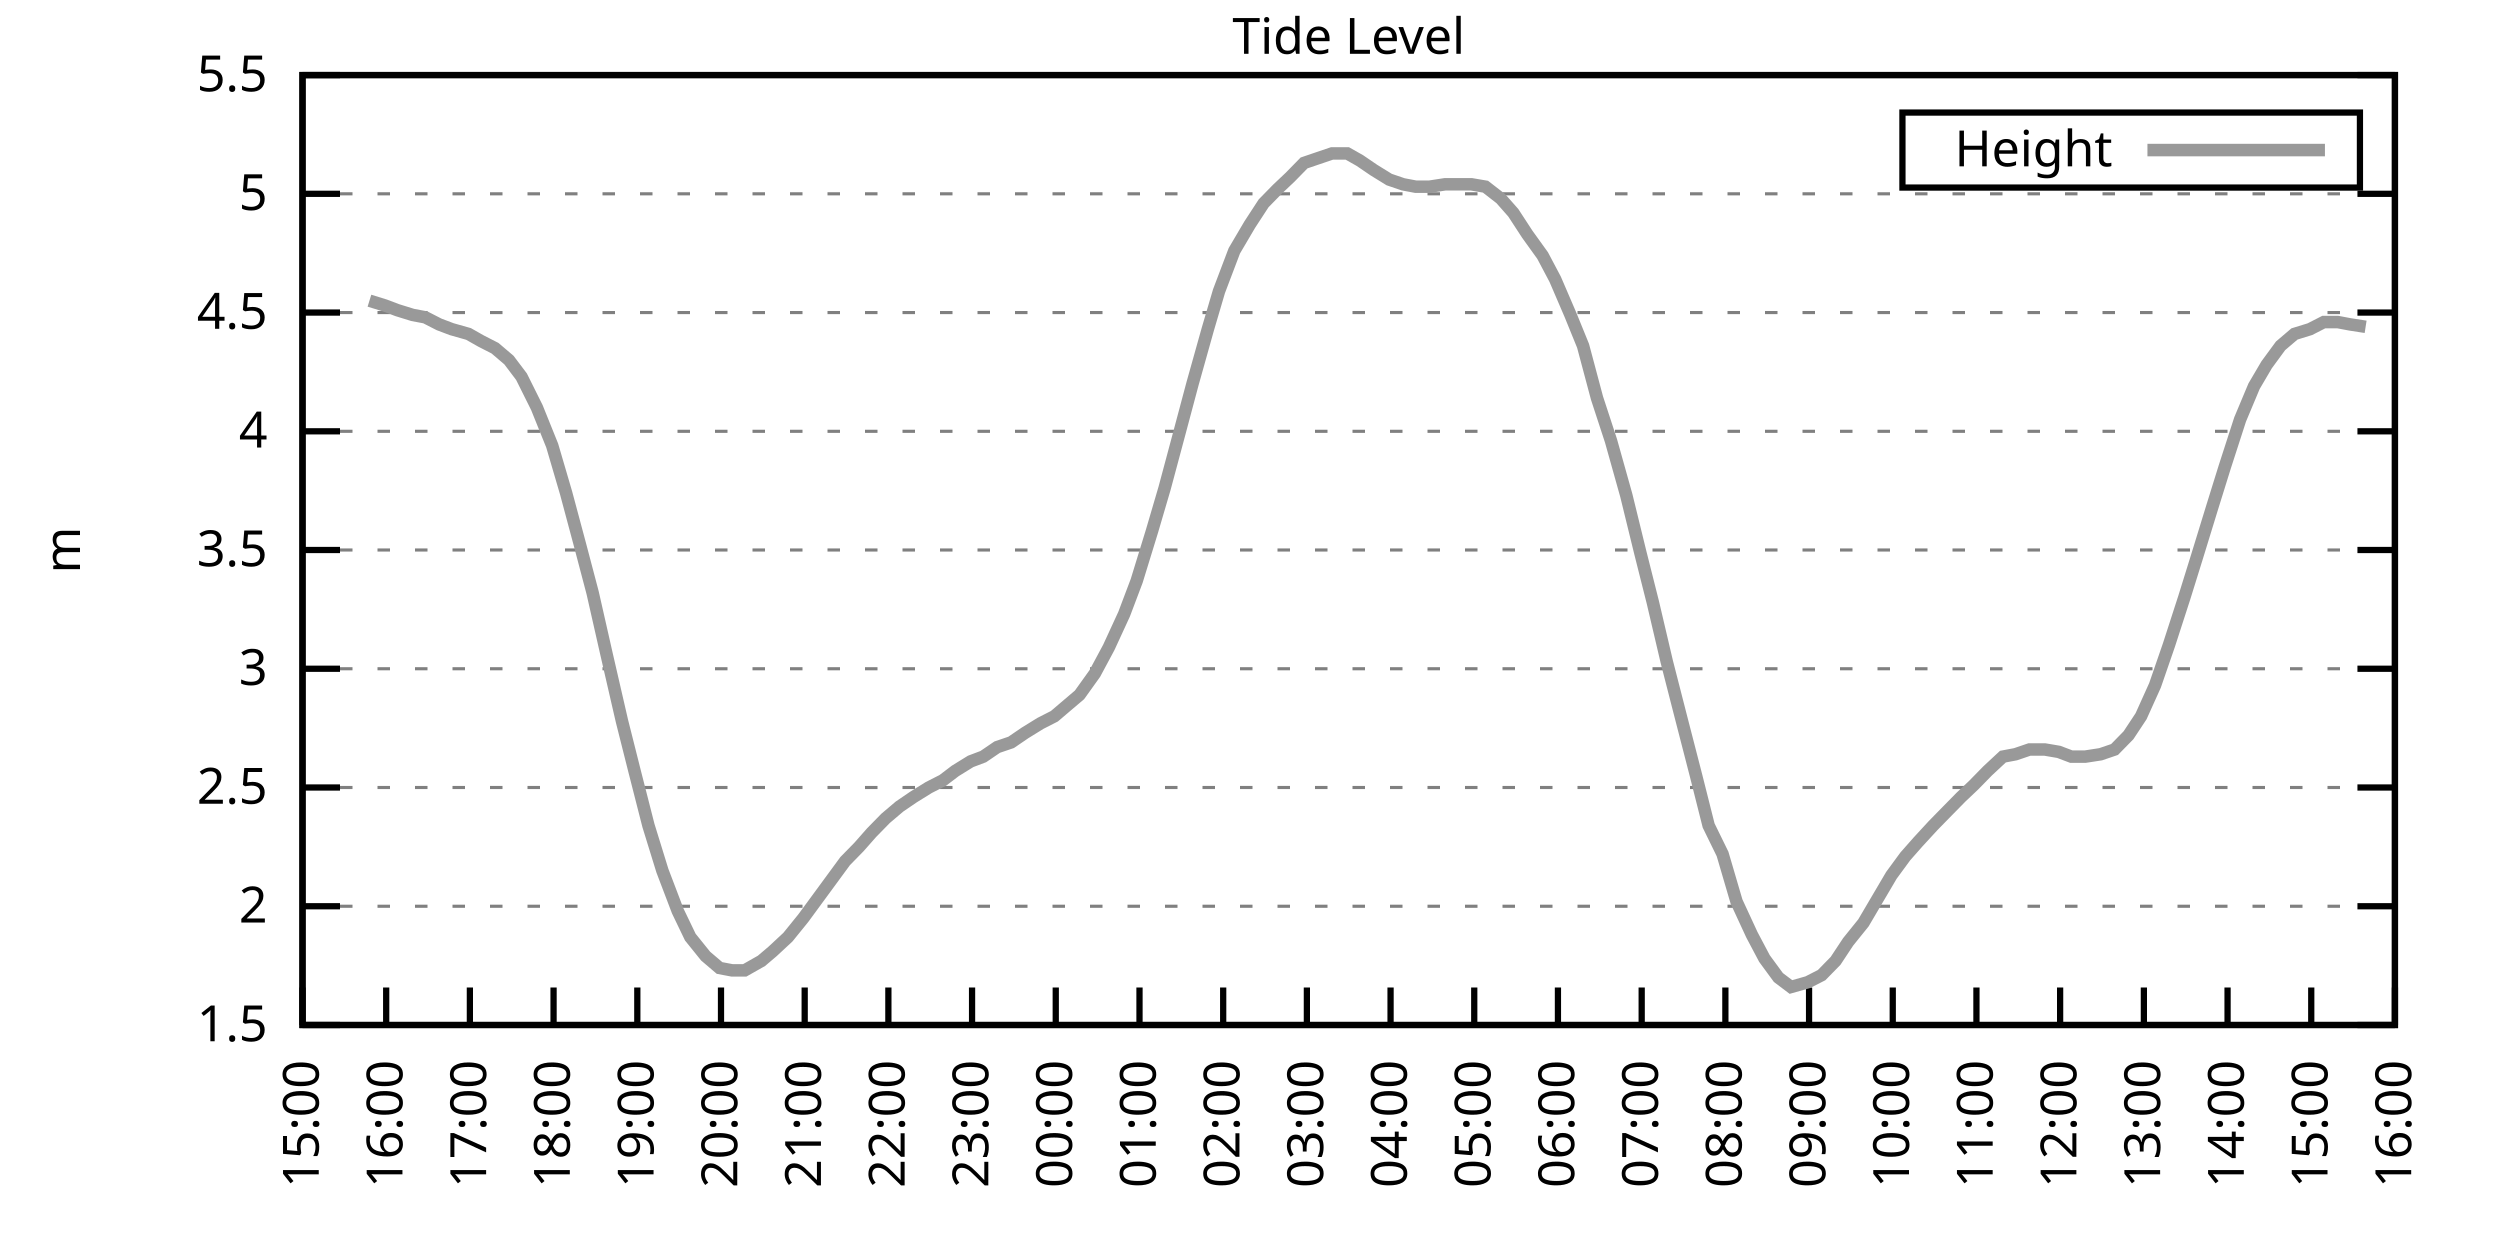
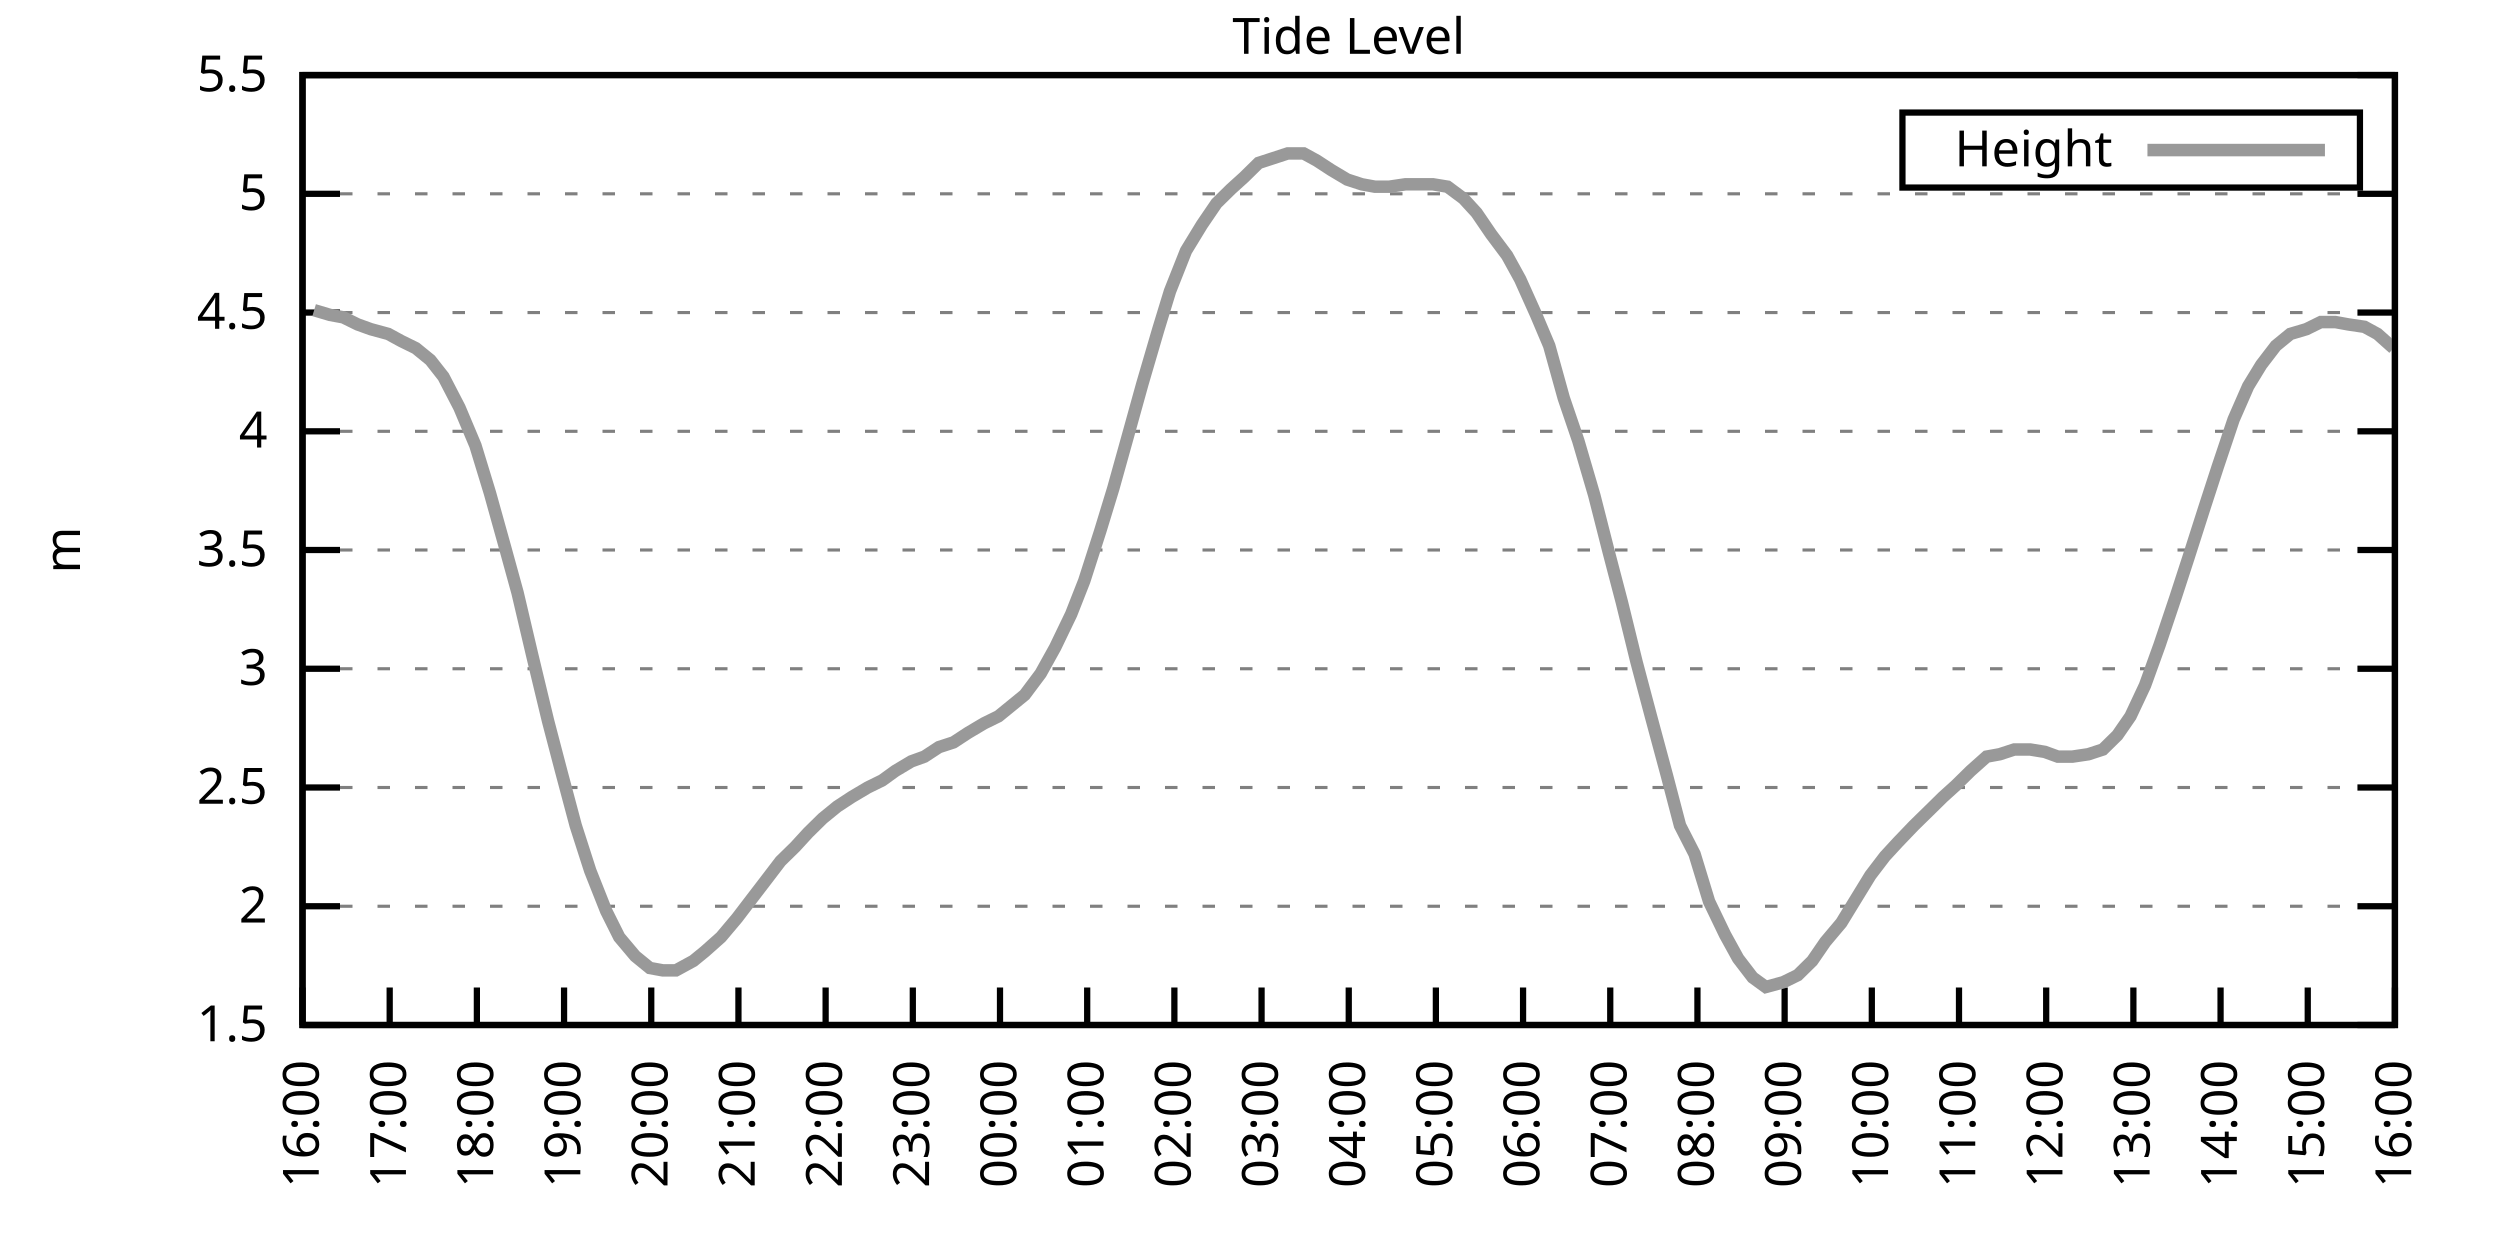
<svg xmlns="http://www.w3.org/2000/svg" xmlns:xlink="http://www.w3.org/1999/xlink" width="400" height="200" viewBox="0 0 400 200">
  <g id="gnuplot_canvas">
    <rect x="0" y="0" width="400" height="200" fill="none" />
    <defs>
      <circle id="gpDot" r="0.5" stroke-width="0.5" stroke="currentColor" />
      <path id="gpPt0" stroke-width="0.333" stroke="currentColor" d="M-1,0 h2 M0,-1 v2" />
      <path id="gpPt1" stroke-width="0.333" stroke="currentColor" d="M-1,-1 L1,1 M1,-1 L-1,1" />
      <path id="gpPt2" stroke-width="0.333" stroke="currentColor" d="M-1,0 L1,0 M0,-1 L0,1 M-1,-1 L1,1 M-1,1 L1,-1" />
      <rect id="gpPt3" stroke-width="0.333" stroke="currentColor" x="-1" y="-1" width="2" height="2" />
      <rect id="gpPt4" stroke-width="0.333" stroke="currentColor" fill="currentColor" x="-1" y="-1" width="2" height="2" />
      <circle id="gpPt5" stroke-width="0.333" stroke="currentColor" cx="0" cy="0" r="1" />
      <use xlink:href="#gpPt5" id="gpPt6" fill="currentColor" stroke="none" />
      <path id="gpPt7" stroke-width="0.333" stroke="currentColor" d="M0,-1.33 L-1.33,0.67 L1.33,0.67 z" />
      <use xlink:href="#gpPt7" id="gpPt8" fill="currentColor" stroke="none" />
      <use xlink:href="#gpPt7" id="gpPt9" stroke="currentColor" transform="rotate(180)" />
      <use xlink:href="#gpPt9" id="gpPt10" fill="currentColor" stroke="none" />
      <use xlink:href="#gpPt3" id="gpPt11" stroke="currentColor" transform="rotate(45)" />
      <use xlink:href="#gpPt11" id="gpPt12" fill="currentColor" stroke="none" />
      <path id="gpPt13" stroke-width="0.333" stroke="currentColor" d="M0,1.330 L1.265,0.411 L0.782,-1.067 L-0.782,-1.076 L-1.265,0.411 z" />
      <use xlink:href="#gpPt13" id="gpPt14" fill="currentColor" stroke="none" />
      <filter id="textbox" filterUnits="objectBoundingBox" x="0" y="0" height="1" width="1">
        <feFlood flood-color="white" flood-opacity="1" result="bgnd" />
        <feComposite in="SourceGraphic" in2="bgnd" operator="atop" />
      </filter>
      <filter id="greybox" filterUnits="objectBoundingBox" x="0" y="0" height="1" width="1">
        <feFlood flood-color="lightgrey" flood-opacity="1" result="grey" />
        <feComposite in="SourceGraphic" in2="grey" operator="atop" />
      </filter>
    </defs>
    <g fill="none" color="white" stroke="currentColor" stroke-width="1.00" stroke-linecap="butt" stroke-linejoin="miter">
</g>
    <g fill="none" color="black" stroke="currentColor" stroke-width="1.00" stroke-linecap="butt" stroke-linejoin="miter">
      <g stroke="none" shape-rendering="crispEdges">
        <polygon fill="rgb(255, 255, 255)" points="48.40,164.00 383.18,164.00 383.18,12.02 48.40,12.02 " />
      </g>
    </g>
    <g fill="none" color="black" stroke="currentColor" stroke-width="1.00" stroke-linecap="butt" stroke-linejoin="miter">
</g>
    <g fill="none" color="black" stroke="black" stroke-width="0.50" stroke-linecap="butt" stroke-linejoin="miter">
</g>
    <g fill="none" color="gray" stroke="currentColor" stroke-width="0.50" stroke-linecap="butt" stroke-linejoin="miter">
      <path stroke="gray" stroke-dasharray="2,4" class="gridline" d="M48.40,164.00 L383.19,164.00  " />
    </g>
    <g fill="none" color="gray" stroke="gray" stroke-width="1.00" stroke-linecap="butt" stroke-linejoin="miter">
</g>
    <g fill="none" color="black" stroke="currentColor" stroke-width="1.00" stroke-linecap="butt" stroke-linejoin="miter">
      <path stroke="black" d="M48.40,164.00 L54.40,164.00 M383.19,164.00 L377.19,164.00  " />
      <g transform="translate(42.80,166.60)" stroke="none" fill="black" font-family="Sans" font-size="8.00" text-anchor="end">
        <text>
          <tspan font-family="Sans"> 1.5</tspan>
        </text>
      </g>
    </g>
    <g fill="none" color="black" stroke="currentColor" stroke-width="1.00" stroke-linecap="butt" stroke-linejoin="miter">
</g>
    <g fill="none" color="black" stroke="black" stroke-width="0.50" stroke-linecap="butt" stroke-linejoin="miter">
</g>
    <g fill="none" color="gray" stroke="currentColor" stroke-width="0.50" stroke-linecap="butt" stroke-linejoin="miter">
      <path stroke="gray" stroke-dasharray="2,4" class="gridline" d="M48.40,145.00 L383.19,145.00  " />
    </g>
    <g fill="none" color="gray" stroke="gray" stroke-width="1.00" stroke-linecap="butt" stroke-linejoin="miter">
</g>
    <g fill="none" color="black" stroke="currentColor" stroke-width="1.00" stroke-linecap="butt" stroke-linejoin="miter">
      <path stroke="black" d="M48.40,145.00 L54.40,145.00 M383.19,145.00 L377.19,145.00  " />
      <g transform="translate(42.80,147.60)" stroke="none" fill="black" font-family="Sans" font-size="8.00" text-anchor="end">
        <text>
          <tspan font-family="Sans"> 2</tspan>
        </text>
      </g>
    </g>
    <g fill="none" color="black" stroke="currentColor" stroke-width="1.00" stroke-linecap="butt" stroke-linejoin="miter">
</g>
    <g fill="none" color="black" stroke="black" stroke-width="0.50" stroke-linecap="butt" stroke-linejoin="miter">
</g>
    <g fill="none" color="gray" stroke="currentColor" stroke-width="0.50" stroke-linecap="butt" stroke-linejoin="miter">
      <path stroke="gray" stroke-dasharray="2,4" class="gridline" d="M48.40,126.00 L383.19,126.00  " />
    </g>
    <g fill="none" color="gray" stroke="gray" stroke-width="1.00" stroke-linecap="butt" stroke-linejoin="miter">
</g>
    <g fill="none" color="black" stroke="currentColor" stroke-width="1.00" stroke-linecap="butt" stroke-linejoin="miter">
      <path stroke="black" d="M48.40,126.00 L54.40,126.00 M383.19,126.00 L377.19,126.00  " />
      <g transform="translate(42.80,128.60)" stroke="none" fill="black" font-family="Sans" font-size="8.00" text-anchor="end">
        <text>
          <tspan font-family="Sans"> 2.5</tspan>
        </text>
      </g>
    </g>
    <g fill="none" color="black" stroke="currentColor" stroke-width="1.00" stroke-linecap="butt" stroke-linejoin="miter">
</g>
    <g fill="none" color="black" stroke="black" stroke-width="0.50" stroke-linecap="butt" stroke-linejoin="miter">
</g>
    <g fill="none" color="gray" stroke="currentColor" stroke-width="0.50" stroke-linecap="butt" stroke-linejoin="miter">
      <path stroke="gray" stroke-dasharray="2,4" class="gridline" d="M48.40,107.00 L383.19,107.00  " />
    </g>
    <g fill="none" color="gray" stroke="gray" stroke-width="1.00" stroke-linecap="butt" stroke-linejoin="miter">
</g>
    <g fill="none" color="black" stroke="currentColor" stroke-width="1.00" stroke-linecap="butt" stroke-linejoin="miter">
      <path stroke="black" d="M48.40,107.00 L54.40,107.00 M383.19,107.00 L377.19,107.00  " />
      <g transform="translate(42.80,109.60)" stroke="none" fill="black" font-family="Sans" font-size="8.00" text-anchor="end">
        <text>
          <tspan font-family="Sans"> 3</tspan>
        </text>
      </g>
    </g>
    <g fill="none" color="black" stroke="currentColor" stroke-width="1.00" stroke-linecap="butt" stroke-linejoin="miter">
</g>
    <g fill="none" color="black" stroke="black" stroke-width="0.50" stroke-linecap="butt" stroke-linejoin="miter">
</g>
    <g fill="none" color="gray" stroke="currentColor" stroke-width="0.50" stroke-linecap="butt" stroke-linejoin="miter">
      <path stroke="gray" stroke-dasharray="2,4" class="gridline" d="M48.40,88.00 L383.19,88.00  " />
    </g>
    <g fill="none" color="gray" stroke="gray" stroke-width="1.00" stroke-linecap="butt" stroke-linejoin="miter">
</g>
    <g fill="none" color="black" stroke="currentColor" stroke-width="1.00" stroke-linecap="butt" stroke-linejoin="miter">
      <path stroke="black" d="M48.40,88.00 L54.40,88.00 M383.19,88.00 L377.19,88.00  " />
      <g transform="translate(42.80,90.60)" stroke="none" fill="black" font-family="Sans" font-size="8.00" text-anchor="end">
        <text>
          <tspan font-family="Sans"> 3.5</tspan>
        </text>
      </g>
    </g>
    <g fill="none" color="black" stroke="currentColor" stroke-width="1.00" stroke-linecap="butt" stroke-linejoin="miter">
</g>
    <g fill="none" color="black" stroke="black" stroke-width="0.50" stroke-linecap="butt" stroke-linejoin="miter">
</g>
    <g fill="none" color="gray" stroke="currentColor" stroke-width="0.50" stroke-linecap="butt" stroke-linejoin="miter">
      <path stroke="gray" stroke-dasharray="2,4" class="gridline" d="M48.40,69.01 L383.19,69.01  " />
    </g>
    <g fill="none" color="gray" stroke="gray" stroke-width="1.00" stroke-linecap="butt" stroke-linejoin="miter">
</g>
    <g fill="none" color="black" stroke="currentColor" stroke-width="1.00" stroke-linecap="butt" stroke-linejoin="miter">
      <path stroke="black" d="M48.40,69.01 L54.40,69.01 M383.19,69.01 L377.19,69.01  " />
      <g transform="translate(42.80,71.61)" stroke="none" fill="black" font-family="Sans" font-size="8.00" text-anchor="end">
        <text>
          <tspan font-family="Sans"> 4</tspan>
        </text>
      </g>
    </g>
    <g fill="none" color="black" stroke="currentColor" stroke-width="1.00" stroke-linecap="butt" stroke-linejoin="miter">
</g>
    <g fill="none" color="black" stroke="black" stroke-width="0.50" stroke-linecap="butt" stroke-linejoin="miter">
</g>
    <g fill="none" color="gray" stroke="currentColor" stroke-width="0.50" stroke-linecap="butt" stroke-linejoin="miter">
      <path stroke="gray" stroke-dasharray="2,4" class="gridline" d="M48.40,50.01 L383.19,50.01  " />
    </g>
    <g fill="none" color="gray" stroke="gray" stroke-width="1.00" stroke-linecap="butt" stroke-linejoin="miter">
</g>
    <g fill="none" color="black" stroke="currentColor" stroke-width="1.00" stroke-linecap="butt" stroke-linejoin="miter">
      <path stroke="black" d="M48.40,50.01 L54.40,50.01 M383.19,50.01 L377.19,50.01  " />
      <g transform="translate(42.80,52.61)" stroke="none" fill="black" font-family="Sans" font-size="8.00" text-anchor="end">
        <text>
          <tspan font-family="Sans"> 4.5</tspan>
        </text>
      </g>
    </g>
    <g fill="none" color="black" stroke="currentColor" stroke-width="1.00" stroke-linecap="butt" stroke-linejoin="miter">
</g>
    <g fill="none" color="black" stroke="black" stroke-width="0.50" stroke-linecap="butt" stroke-linejoin="miter">
</g>
    <g fill="none" color="gray" stroke="currentColor" stroke-width="0.50" stroke-linecap="butt" stroke-linejoin="miter">
      <path stroke="gray" stroke-dasharray="2,4" class="gridline" d="M48.40,31.01 L383.19,31.01  " />
    </g>
    <g fill="none" color="gray" stroke="gray" stroke-width="1.00" stroke-linecap="butt" stroke-linejoin="miter">
</g>
    <g fill="none" color="black" stroke="currentColor" stroke-width="1.00" stroke-linecap="butt" stroke-linejoin="miter">
      <path stroke="black" d="M48.40,31.01 L54.40,31.01 M383.19,31.01 L377.19,31.01  " />
      <g transform="translate(42.80,33.61)" stroke="none" fill="black" font-family="Sans" font-size="8.00" text-anchor="end">
        <text>
          <tspan font-family="Sans"> 5</tspan>
        </text>
      </g>
    </g>
    <g fill="none" color="black" stroke="currentColor" stroke-width="1.00" stroke-linecap="butt" stroke-linejoin="miter">
</g>
    <g fill="none" color="black" stroke="black" stroke-width="0.50" stroke-linecap="butt" stroke-linejoin="miter">
</g>
    <g fill="none" color="gray" stroke="currentColor" stroke-width="0.50" stroke-linecap="butt" stroke-linejoin="miter">
      <path stroke="gray" stroke-dasharray="2,4" class="gridline" d="M48.40,12.01 L383.19,12.01  " />
    </g>
    <g fill="none" color="gray" stroke="gray" stroke-width="1.00" stroke-linecap="butt" stroke-linejoin="miter">
</g>
    <g fill="none" color="black" stroke="currentColor" stroke-width="1.00" stroke-linecap="butt" stroke-linejoin="miter">
      <path stroke="black" d="M48.40,12.01 L54.40,12.01 M383.19,12.01 L377.19,12.01  " />
      <g transform="translate(42.80,14.61)" stroke="none" fill="black" font-family="Sans" font-size="8.00" text-anchor="end">
        <text>
          <tspan font-family="Sans"> 5.5</tspan>
        </text>
      </g>
    </g>
    <g fill="none" color="black" stroke="currentColor" stroke-width="1.00" stroke-linecap="butt" stroke-linejoin="miter">
      <path stroke="black" d="M48.40,164.00 L48.40,158.00  " />
      <g transform="translate(51.00,169.60) rotate(270.00)" stroke="none" fill="black" font-family="Sans" font-size="8.00" text-anchor="end">
        <text>
-           <tspan font-family="Sans">15:00</tspan>
-         </text>
-       </g>
-     </g>
-     <g fill="none" color="black" stroke="currentColor" stroke-width="1.00" stroke-linecap="butt" stroke-linejoin="miter">
-       <path stroke="black" d="M61.79,164.00 L61.79,158.00  " />
-       <g transform="translate(64.39,169.60) rotate(270.00)" stroke="none" fill="black" font-family="Sans" font-size="8.00" text-anchor="end">
-         <text>
          <tspan font-family="Sans">16:00</tspan>
        </text>
      </g>
    </g>
    <g fill="none" color="black" stroke="currentColor" stroke-width="1.00" stroke-linecap="butt" stroke-linejoin="miter">
-       <path stroke="black" d="M75.18,164.00 L75.18,158.00  " />
-       <g transform="translate(77.78,169.60) rotate(270.00)" stroke="none" fill="black" font-family="Sans" font-size="8.00" text-anchor="end">
+       <path stroke="black" d="M62.35,164.00 L62.35,158.00  " />
+       <g transform="translate(64.95,169.60) rotate(270.00)" stroke="none" fill="black" font-family="Sans" font-size="8.00" text-anchor="end">
        <text>
          <tspan font-family="Sans">17:00</tspan>
        </text>
      </g>
    </g>
    <g fill="none" color="black" stroke="currentColor" stroke-width="1.00" stroke-linecap="butt" stroke-linejoin="miter">
-       <path stroke="black" d="M88.57,164.00 L88.57,158.00  " />
-       <g transform="translate(91.17,169.60) rotate(270.00)" stroke="none" fill="black" font-family="Sans" font-size="8.00" text-anchor="end">
+       <path stroke="black" d="M76.30,164.00 L76.30,158.00  " />
+       <g transform="translate(78.90,169.60) rotate(270.00)" stroke="none" fill="black" font-family="Sans" font-size="8.00" text-anchor="end">
        <text>
          <tspan font-family="Sans">18:00</tspan>
        </text>
      </g>
    </g>
    <g fill="none" color="black" stroke="currentColor" stroke-width="1.00" stroke-linecap="butt" stroke-linejoin="miter">
-       <path stroke="black" d="M101.97,164.00 L101.97,158.00  " />
-       <g transform="translate(104.57,169.60) rotate(270.00)" stroke="none" fill="black" font-family="Sans" font-size="8.00" text-anchor="end">
+       <path stroke="black" d="M90.25,164.00 L90.25,158.00  " />
+       <g transform="translate(92.85,169.60) rotate(270.00)" stroke="none" fill="black" font-family="Sans" font-size="8.00" text-anchor="end">
        <text>
          <tspan font-family="Sans">19:00</tspan>
        </text>
      </g>
    </g>
    <g fill="none" color="black" stroke="currentColor" stroke-width="1.00" stroke-linecap="butt" stroke-linejoin="miter">
-       <path stroke="black" d="M115.36,164.00 L115.36,158.00  " />
-       <g transform="translate(117.96,169.60) rotate(270.00)" stroke="none" fill="black" font-family="Sans" font-size="8.00" text-anchor="end">
+       <path stroke="black" d="M104.20,164.00 L104.20,158.00  " />
+       <g transform="translate(106.80,169.60) rotate(270.00)" stroke="none" fill="black" font-family="Sans" font-size="8.00" text-anchor="end">
        <text>
          <tspan font-family="Sans">20:00</tspan>
        </text>
      </g>
    </g>
    <g fill="none" color="black" stroke="currentColor" stroke-width="1.00" stroke-linecap="butt" stroke-linejoin="miter">
-       <path stroke="black" d="M128.75,164.00 L128.75,158.00  " />
-       <g transform="translate(131.35,169.60) rotate(270.00)" stroke="none" fill="black" font-family="Sans" font-size="8.00" text-anchor="end">
+       <path stroke="black" d="M118.15,164.00 L118.15,158.00  " />
+       <g transform="translate(120.75,169.60) rotate(270.00)" stroke="none" fill="black" font-family="Sans" font-size="8.00" text-anchor="end">
        <text>
          <tspan font-family="Sans">21:00</tspan>
        </text>
      </g>
    </g>
    <g fill="none" color="black" stroke="currentColor" stroke-width="1.00" stroke-linecap="butt" stroke-linejoin="miter">
-       <path stroke="black" d="M142.14,164.00 L142.14,158.00  " />
-       <g transform="translate(144.74,169.60) rotate(270.00)" stroke="none" fill="black" font-family="Sans" font-size="8.00" text-anchor="end">
+       <path stroke="black" d="M132.10,164.00 L132.10,158.00  " />
+       <g transform="translate(134.70,169.60) rotate(270.00)" stroke="none" fill="black" font-family="Sans" font-size="8.00" text-anchor="end">
        <text>
          <tspan font-family="Sans">22:00</tspan>
        </text>
      </g>
    </g>
    <g fill="none" color="black" stroke="currentColor" stroke-width="1.00" stroke-linecap="butt" stroke-linejoin="miter">
-       <path stroke="black" d="M155.53,164.00 L155.53,158.00  " />
-       <g transform="translate(158.13,169.60) rotate(270.00)" stroke="none" fill="black" font-family="Sans" font-size="8.00" text-anchor="end">
+       <path stroke="black" d="M146.05,164.00 L146.05,158.00  " />
+       <g transform="translate(148.65,169.60) rotate(270.00)" stroke="none" fill="black" font-family="Sans" font-size="8.00" text-anchor="end">
        <text>
          <tspan font-family="Sans">23:00</tspan>
        </text>
      </g>
    </g>
    <g fill="none" color="black" stroke="currentColor" stroke-width="1.00" stroke-linecap="butt" stroke-linejoin="miter">
-       <path stroke="black" d="M168.92,164.00 L168.92,158.00  " />
-       <g transform="translate(171.52,169.60) rotate(270.00)" stroke="none" fill="black" font-family="Sans" font-size="8.00" text-anchor="end">
+       <path stroke="black" d="M160.00,164.00 L160.00,158.00  " />
+       <g transform="translate(162.60,169.60) rotate(270.00)" stroke="none" fill="black" font-family="Sans" font-size="8.00" text-anchor="end">
        <text>
          <tspan font-family="Sans">00:00</tspan>
        </text>
      </g>
    </g>
    <g fill="none" color="black" stroke="currentColor" stroke-width="1.00" stroke-linecap="butt" stroke-linejoin="miter">
-       <path stroke="black" d="M182.32,164.00 L182.32,158.00  " />
-       <g transform="translate(184.92,169.60) rotate(270.00)" stroke="none" fill="black" font-family="Sans" font-size="8.00" text-anchor="end">
+       <path stroke="black" d="M173.95,164.00 L173.95,158.00  " />
+       <g transform="translate(176.55,169.60) rotate(270.00)" stroke="none" fill="black" font-family="Sans" font-size="8.00" text-anchor="end">
        <text>
          <tspan font-family="Sans">01:00</tspan>
        </text>
      </g>
    </g>
    <g fill="none" color="black" stroke="currentColor" stroke-width="1.00" stroke-linecap="butt" stroke-linejoin="miter">
-       <path stroke="black" d="M195.71,164.00 L195.71,158.00  " />
-       <g transform="translate(198.31,169.60) rotate(270.00)" stroke="none" fill="black" font-family="Sans" font-size="8.00" text-anchor="end">
+       <path stroke="black" d="M187.90,164.00 L187.90,158.00  " />
+       <g transform="translate(190.50,169.60) rotate(270.00)" stroke="none" fill="black" font-family="Sans" font-size="8.00" text-anchor="end">
        <text>
          <tspan font-family="Sans">02:00</tspan>
        </text>
      </g>
    </g>
    <g fill="none" color="black" stroke="currentColor" stroke-width="1.00" stroke-linecap="butt" stroke-linejoin="miter">
-       <path stroke="black" d="M209.10,164.00 L209.10,158.00  " />
-       <g transform="translate(211.70,169.60) rotate(270.00)" stroke="none" fill="black" font-family="Sans" font-size="8.00" text-anchor="end">
+       <path stroke="black" d="M201.85,164.00 L201.85,158.00  " />
+       <g transform="translate(204.45,169.60) rotate(270.00)" stroke="none" fill="black" font-family="Sans" font-size="8.00" text-anchor="end">
        <text>
          <tspan font-family="Sans">03:00</tspan>
        </text>
      </g>
    </g>
    <g fill="none" color="black" stroke="currentColor" stroke-width="1.00" stroke-linecap="butt" stroke-linejoin="miter">
-       <path stroke="black" d="M222.49,164.00 L222.49,158.00  " />
-       <g transform="translate(225.09,169.60) rotate(270.00)" stroke="none" fill="black" font-family="Sans" font-size="8.00" text-anchor="end">
+       <path stroke="black" d="M215.80,164.00 L215.80,158.00  " />
+       <g transform="translate(218.40,169.60) rotate(270.00)" stroke="none" fill="black" font-family="Sans" font-size="8.00" text-anchor="end">
        <text>
          <tspan font-family="Sans">04:00</tspan>
        </text>
      </g>
    </g>
    <g fill="none" color="black" stroke="currentColor" stroke-width="1.00" stroke-linecap="butt" stroke-linejoin="miter">
-       <path stroke="black" d="M235.88,164.00 L235.88,158.00  " />
-       <g transform="translate(238.48,169.60) rotate(270.00)" stroke="none" fill="black" font-family="Sans" font-size="8.00" text-anchor="end">
+       <path stroke="black" d="M229.74,164.00 L229.74,158.00  " />
+       <g transform="translate(232.34,169.60) rotate(270.00)" stroke="none" fill="black" font-family="Sans" font-size="8.00" text-anchor="end">
        <text>
          <tspan font-family="Sans">05:00</tspan>
        </text>
      </g>
    </g>
    <g fill="none" color="black" stroke="currentColor" stroke-width="1.00" stroke-linecap="butt" stroke-linejoin="miter">
-       <path stroke="black" d="M249.27,164.00 L249.27,158.00  " />
-       <g transform="translate(251.87,169.60) rotate(270.00)" stroke="none" fill="black" font-family="Sans" font-size="8.00" text-anchor="end">
+       <path stroke="black" d="M243.69,164.00 L243.69,158.00  " />
+       <g transform="translate(246.29,169.60) rotate(270.00)" stroke="none" fill="black" font-family="Sans" font-size="8.00" text-anchor="end">
        <text>
          <tspan font-family="Sans">06:00</tspan>
        </text>
      </g>
    </g>
    <g fill="none" color="black" stroke="currentColor" stroke-width="1.00" stroke-linecap="butt" stroke-linejoin="miter">
-       <path stroke="black" d="M262.67,164.00 L262.67,158.00  " />
-       <g transform="translate(265.27,169.60) rotate(270.00)" stroke="none" fill="black" font-family="Sans" font-size="8.00" text-anchor="end">
+       <path stroke="black" d="M257.64,164.00 L257.64,158.00  " />
+       <g transform="translate(260.24,169.60) rotate(270.00)" stroke="none" fill="black" font-family="Sans" font-size="8.00" text-anchor="end">
        <text>
          <tspan font-family="Sans">07:00</tspan>
        </text>
      </g>
    </g>
    <g fill="none" color="black" stroke="currentColor" stroke-width="1.00" stroke-linecap="butt" stroke-linejoin="miter">
-       <path stroke="black" d="M276.06,164.00 L276.06,158.00  " />
-       <g transform="translate(278.66,169.60) rotate(270.00)" stroke="none" fill="black" font-family="Sans" font-size="8.00" text-anchor="end">
+       <path stroke="black" d="M271.59,164.00 L271.59,158.00  " />
+       <g transform="translate(274.19,169.60) rotate(270.00)" stroke="none" fill="black" font-family="Sans" font-size="8.00" text-anchor="end">
        <text>
          <tspan font-family="Sans">08:00</tspan>
        </text>
      </g>
    </g>
    <g fill="none" color="black" stroke="currentColor" stroke-width="1.00" stroke-linecap="butt" stroke-linejoin="miter">
-       <path stroke="black" d="M289.45,164.00 L289.45,158.00  " />
-       <g transform="translate(292.05,169.60) rotate(270.00)" stroke="none" fill="black" font-family="Sans" font-size="8.00" text-anchor="end">
+       <path stroke="black" d="M285.54,164.00 L285.54,158.00  " />
+       <g transform="translate(288.14,169.60) rotate(270.00)" stroke="none" fill="black" font-family="Sans" font-size="8.00" text-anchor="end">
        <text>
          <tspan font-family="Sans">09:00</tspan>
        </text>
      </g>
    </g>
    <g fill="none" color="black" stroke="currentColor" stroke-width="1.00" stroke-linecap="butt" stroke-linejoin="miter">
-       <path stroke="black" d="M302.84,164.00 L302.84,158.00  " />
-       <g transform="translate(305.44,169.60) rotate(270.00)" stroke="none" fill="black" font-family="Sans" font-size="8.00" text-anchor="end">
+       <path stroke="black" d="M299.49,164.00 L299.49,158.00  " />
+       <g transform="translate(302.09,169.60) rotate(270.00)" stroke="none" fill="black" font-family="Sans" font-size="8.00" text-anchor="end">
        <text>
          <tspan font-family="Sans">10:00</tspan>
        </text>
      </g>
    </g>
    <g fill="none" color="black" stroke="currentColor" stroke-width="1.00" stroke-linecap="butt" stroke-linejoin="miter">
-       <path stroke="black" d="M316.23,164.00 L316.23,158.00  " />
-       <g transform="translate(318.83,169.60) rotate(270.00)" stroke="none" fill="black" font-family="Sans" font-size="8.00" text-anchor="end">
+       <path stroke="black" d="M313.44,164.00 L313.44,158.00  " />
+       <g transform="translate(316.04,169.60) rotate(270.00)" stroke="none" fill="black" font-family="Sans" font-size="8.00" text-anchor="end">
        <text>
          <tspan font-family="Sans">11:00</tspan>
        </text>
      </g>
    </g>
    <g fill="none" color="black" stroke="currentColor" stroke-width="1.00" stroke-linecap="butt" stroke-linejoin="miter">
-       <path stroke="black" d="M329.62,164.00 L329.62,158.00  " />
-       <g transform="translate(332.22,169.60) rotate(270.00)" stroke="none" fill="black" font-family="Sans" font-size="8.00" text-anchor="end">
+       <path stroke="black" d="M327.39,164.00 L327.39,158.00  " />
+       <g transform="translate(329.99,169.60) rotate(270.00)" stroke="none" fill="black" font-family="Sans" font-size="8.00" text-anchor="end">
        <text>
          <tspan font-family="Sans">12:00</tspan>
        </text>
      </g>
    </g>
    <g fill="none" color="black" stroke="currentColor" stroke-width="1.00" stroke-linecap="butt" stroke-linejoin="miter">
-       <path stroke="black" d="M343.02,164.00 L343.02,158.00  " />
-       <g transform="translate(345.62,169.60) rotate(270.00)" stroke="none" fill="black" font-family="Sans" font-size="8.00" text-anchor="end">
+       <path stroke="black" d="M341.34,164.00 L341.34,158.00  " />
+       <g transform="translate(343.94,169.60) rotate(270.00)" stroke="none" fill="black" font-family="Sans" font-size="8.00" text-anchor="end">
        <text>
          <tspan font-family="Sans">13:00</tspan>
        </text>
      </g>
    </g>
    <g fill="none" color="black" stroke="currentColor" stroke-width="1.00" stroke-linecap="butt" stroke-linejoin="miter">
-       <path stroke="black" d="M356.41,164.00 L356.41,158.00  " />
-       <g transform="translate(359.01,169.60) rotate(270.00)" stroke="none" fill="black" font-family="Sans" font-size="8.00" text-anchor="end">
+       <path stroke="black" d="M355.29,164.00 L355.29,158.00  " />
+       <g transform="translate(357.89,169.60) rotate(270.00)" stroke="none" fill="black" font-family="Sans" font-size="8.00" text-anchor="end">
        <text>
          <tspan font-family="Sans">14:00</tspan>
        </text>
      </g>
    </g>
    <g fill="none" color="black" stroke="currentColor" stroke-width="1.00" stroke-linecap="butt" stroke-linejoin="miter">
-       <path stroke="black" d="M369.80,164.00 L369.80,158.00  " />
-       <g transform="translate(372.40,169.60) rotate(270.00)" stroke="none" fill="black" font-family="Sans" font-size="8.00" text-anchor="end">
+       <path stroke="black" d="M369.24,164.00 L369.24,158.00  " />
+       <g transform="translate(371.84,169.60) rotate(270.00)" stroke="none" fill="black" font-family="Sans" font-size="8.00" text-anchor="end">
        <text>
          <tspan font-family="Sans">15:00</tspan>
        </text>
      </g>
    </g>
    <g fill="none" color="black" stroke="currentColor" stroke-width="1.00" stroke-linecap="butt" stroke-linejoin="miter">
      <path stroke="black" d="M383.19,164.00 L383.19,158.00  " />
      <g transform="translate(385.79,169.60) rotate(270.00)" stroke="none" fill="black" font-family="Sans" font-size="8.00" text-anchor="end">
        <text>
          <tspan font-family="Sans">16:00</tspan>
        </text>
      </g>
    </g>
    <g fill="none" color="black" stroke="currentColor" stroke-width="1.00" stroke-linecap="butt" stroke-linejoin="miter">
</g>
    <g fill="none" color="black" stroke="currentColor" stroke-width="1.00" stroke-linecap="butt" stroke-linejoin="miter">
      <path stroke="black" d="M48.40,12.01 L48.40,164.00 L383.19,164.00 L383.19,12.01 L48.40,12.01 Z  " />
    </g>
    <g fill="none" color="black" stroke="currentColor" stroke-width="1.00" stroke-linecap="butt" stroke-linejoin="miter">
</g>
    <g fill="none" color="black" stroke="currentColor" stroke-width="1.00" stroke-linecap="butt" stroke-linejoin="miter">
      <path stroke="black" d="M304.39,30.01 L304.39,18.01 L377.59,18.01 L377.59,30.01 L304.39,30.01 Z  " />
    </g>
    <g id="Tide_level_plot_1">
      <g fill="none" color="white" stroke="black" stroke-width="2.00" stroke-linecap="butt" stroke-linejoin="miter">
</g>
      <g fill="none" color="black" stroke="currentColor" stroke-width="2.00" stroke-linecap="butt" stroke-linejoin="miter">
        <g transform="translate(337.99,26.61)" stroke="none" fill="black" font-family="Sans" font-size="8.00" text-anchor="end">
          <text>
            <tspan font-family="Sans">Height</tspan>
          </text>
        </g>
      </g>
      <g fill="none" color="black" stroke="currentColor" stroke-width="2.00" stroke-linecap="butt" stroke-linejoin="miter">
-         <path stroke="rgb(153, 153, 153)" d="M343.59,24.01 L371.99,24.01 M59.11,48.11 L61.57,48.87 L63.58,49.63 L66.03,50.39 L68.04,50.77 L70.27,51.91   L72.28,52.67 L74.96,53.43 L76.97,54.57 L79.20,55.71 L81.43,57.61 L83.44,60.27 L85.90,65.21 L88.35,71.29   L90.58,78.89 L92.82,87.25 L94.82,94.84 L97.06,104.72 L99.51,115.36 L101.52,123.34 L103.75,132.08 L105.98,139.30   L108.44,145.76 L110.45,149.94 L112.90,152.98 L115.13,154.88 L117.14,155.26 L119.15,155.26 L121.83,153.74 L123.62,152.22   L126.07,149.94 L128.53,146.90 L130.76,143.86 L132.99,140.82 L135.22,137.78 L137.45,135.50 L139.46,133.22 L141.69,130.94   L143.93,129.04 L146.16,127.52 L148.61,126.00 L150.85,124.86 L152.85,123.34 L155.31,121.82 L157.32,121.06 L159.55,119.54   L161.78,118.78 L164.01,117.26 L166.47,115.74 L168.70,114.60 L170.93,112.70 L172.72,111.18 L175.17,107.76 L177.41,103.58   L179.86,98.26 L181.87,92.94 L184.32,84.97 L186.33,78.13 L188.57,69.77 L190.80,61.41 L193.25,52.67 L195.04,46.59   L197.49,40.13 L199.95,35.95 L202.18,32.53 L204.41,30.25 L206.42,28.35 L208.65,26.07 L210.88,25.31 L213.12,24.55   L215.57,24.55 L217.58,25.69 L219.81,27.21 L222.27,28.73 L224.50,29.49 L226.51,29.87 L228.74,29.87 L231.20,29.49   L233.43,29.49 L235.44,29.49 L237.67,29.87 L240.12,31.77 L242.13,34.05 L244.36,37.47 L246.82,40.89 L248.83,44.69   L251.28,50.39 L253.29,55.33 L255.52,63.69 L257.76,70.53 L260.21,79.27 L262.44,88.38 L264.45,96.36 L266.68,105.86   L268.92,114.60 L271.37,124.10 L273.38,132.08 L275.61,136.64 L277.84,144.24 L280.30,149.56 L282.31,153.36 L284.54,156.40   L286.55,157.92 L289.23,157.16 L291.46,156.02 L293.69,153.74 L295.70,150.70 L298.15,147.66 L300.16,144.24 L302.62,140.06   L304.85,137.02 L306.86,134.74 L309.31,132.08 L311.54,129.80 L313.78,127.52 L315.79,125.62 L318.02,123.34 L320.47,121.06   L322.48,120.68 L324.71,119.92 L327.17,119.92 L329.40,120.30 L331.41,121.06 L333.64,121.06 L336.10,120.68 L338.33,119.92   L340.56,117.64 L342.57,114.60 L344.80,109.66 L347.03,103.20 L349.49,95.60 L351.50,89.14 L353.95,81.17 L355.96,74.71   L358.42,67.11 L360.65,61.79 L362.66,58.37 L364.89,55.33 L367.12,53.43 L369.58,52.67 L371.81,51.53 L374.04,51.53   L376.05,51.91 L378.50,52.29  " />
+         <path stroke="rgb(153, 153, 153)" d="M343.59,24.01 L371.99,24.01 M50.26,49.63 L52.82,50.39 L54.91,50.77 L57.23,51.91 L59.33,52.67 L62.12,53.43   L64.21,54.57 L66.53,55.71 L68.86,57.61 L70.95,60.27 L73.51,65.21 L76.07,71.29 L78.39,78.89 L80.72,87.25   L82.81,94.84 L85.13,104.72 L87.69,115.36 L89.78,123.34 L92.11,132.08 L94.43,139.30 L96.99,145.76 L99.08,149.94   L101.64,152.98 L103.97,154.88 L106.06,155.26 L108.15,155.26 L110.94,153.74 L112.80,152.22 L115.36,149.94 L117.92,146.90   L120.24,143.86 L122.57,140.82 L124.89,137.78 L127.22,135.50 L129.31,133.22 L131.63,130.94 L133.96,129.04 L136.28,127.52   L138.84,126.00 L141.16,124.86 L143.26,123.34 L145.81,121.82 L147.91,121.06 L150.23,119.54 L152.56,118.78 L154.88,117.26   L157.44,115.74 L159.76,114.60 L162.09,112.70 L163.95,111.18 L166.51,107.76 L168.83,103.58 L171.39,98.26 L173.48,92.94   L176.04,84.97 L178.13,78.13 L180.46,69.77 L182.78,61.41 L185.34,52.67 L187.20,46.59 L189.76,40.13 L192.31,35.95   L194.64,32.53 L196.96,30.25 L199.06,28.35 L201.38,26.07 L203.71,25.31 L206.03,24.55 L208.59,24.55 L210.68,25.69   L213.01,27.21 L215.56,28.73 L217.89,29.49 L219.98,29.87 L222.30,29.87 L224.86,29.49 L227.19,29.49 L229.28,29.49   L231.60,29.87 L234.16,31.77 L236.25,34.05 L238.58,37.47 L241.14,40.89 L243.23,44.69 L245.79,50.39 L247.88,55.33   L250.20,63.69 L252.53,70.53 L255.09,79.27 L257.41,88.38 L259.50,96.36 L261.83,105.86 L264.15,114.60 L266.71,124.10   L268.80,132.08 L271.13,136.64 L273.45,144.24 L276.01,149.56 L278.10,153.36 L280.43,156.40 L282.52,157.92 L285.31,157.16   L287.64,156.02 L289.96,153.74 L292.05,150.70 L294.61,147.66 L296.70,144.24 L299.26,140.06 L301.58,137.02 L303.68,134.74   L306.23,132.08 L308.56,129.80 L310.88,127.52 L312.98,125.62 L315.30,123.34 L317.86,121.06 L319.95,120.68 L322.28,119.92   L324.83,119.92 L327.16,120.30 L329.25,121.06 L331.58,121.06 L334.13,120.68 L336.46,119.92 L338.78,117.64 L340.88,114.60   L343.20,109.66 L345.53,103.20 L348.08,95.60 L350.18,89.14 L352.73,81.17 L354.83,74.71 L357.38,67.11 L359.71,61.79   L361.80,58.37 L364.13,55.33 L366.45,53.43 L369.01,52.67 L371.33,51.53 L373.66,51.53 L375.75,51.91 L378.31,52.29   L380.40,53.43 L382.96,55.71  " />
      </g>
    </g>
    <g fill="none" color="black" stroke="currentColor" stroke-width="2.00" stroke-linecap="butt" stroke-linejoin="miter">
</g>
    <g fill="none" color="black" stroke="black" stroke-width="1.00" stroke-linecap="butt" stroke-linejoin="miter">
</g>
    <g fill="none" color="black" stroke="currentColor" stroke-width="1.00" stroke-linecap="butt" stroke-linejoin="miter">
      <path stroke="black" d="M48.40,12.01 L48.40,164.00 L383.19,164.00 L383.19,12.01 L48.40,12.01 Z  " />
      <g transform="translate(12.80,88.01) rotate(270.00)" stroke="none" fill="black" font-family="Sans" font-size="8.00" text-anchor="middle">
        <text>
          <tspan font-family="Sans">m</tspan>
        </text>
      </g>
    </g>
    <g fill="none" color="black" stroke="currentColor" stroke-width="1.00" stroke-linecap="butt" stroke-linejoin="miter">
</g>
    <g fill="none" color="black" stroke="currentColor" stroke-width="1.00" stroke-linecap="butt" stroke-linejoin="miter">
      <g transform="translate(215.79,8.61)" stroke="none" fill="black" font-family="Sans" font-size="8.00" text-anchor="middle">
        <text>
          <tspan font-family="Sans">Tide Level</tspan>
        </text>
      </g>
    </g>
    <g fill="none" color="black" stroke="currentColor" stroke-width="1.00" stroke-linecap="butt" stroke-linejoin="miter">
</g>
  </g>
</svg>
